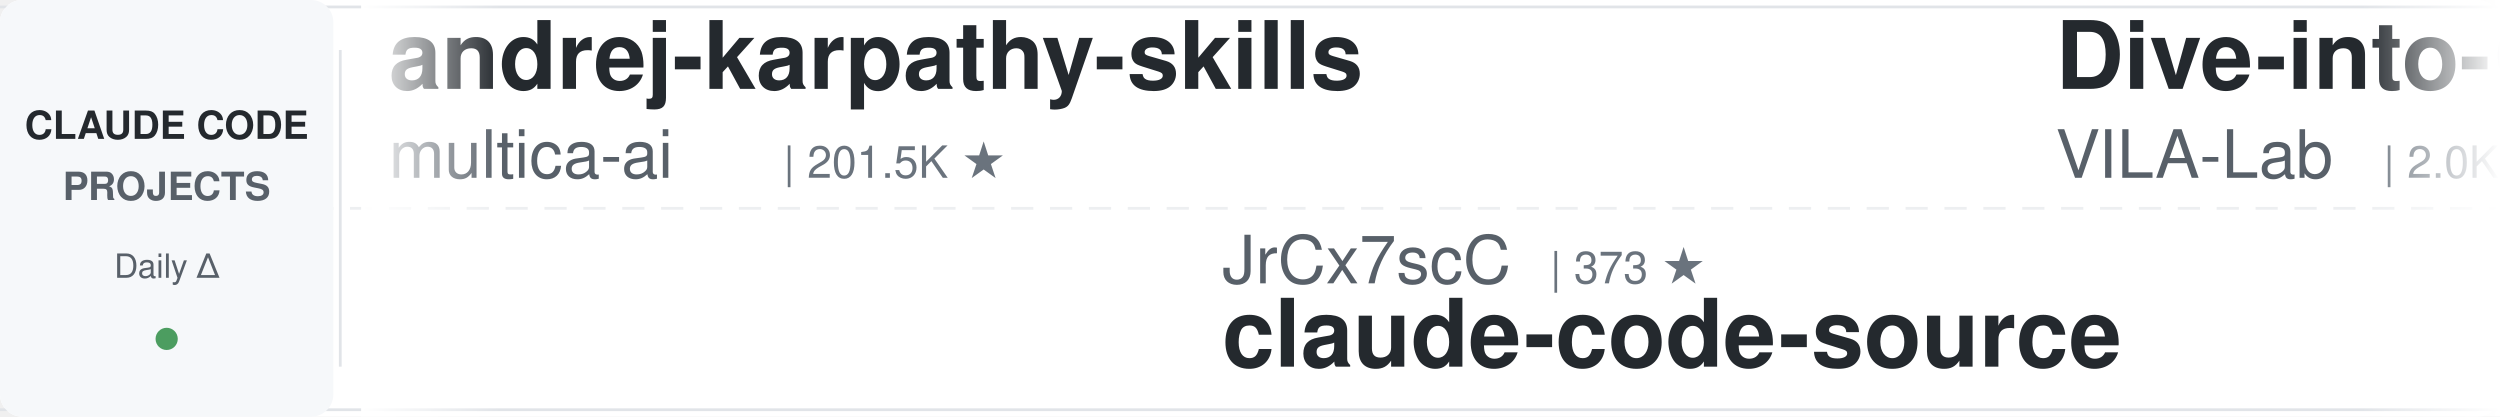
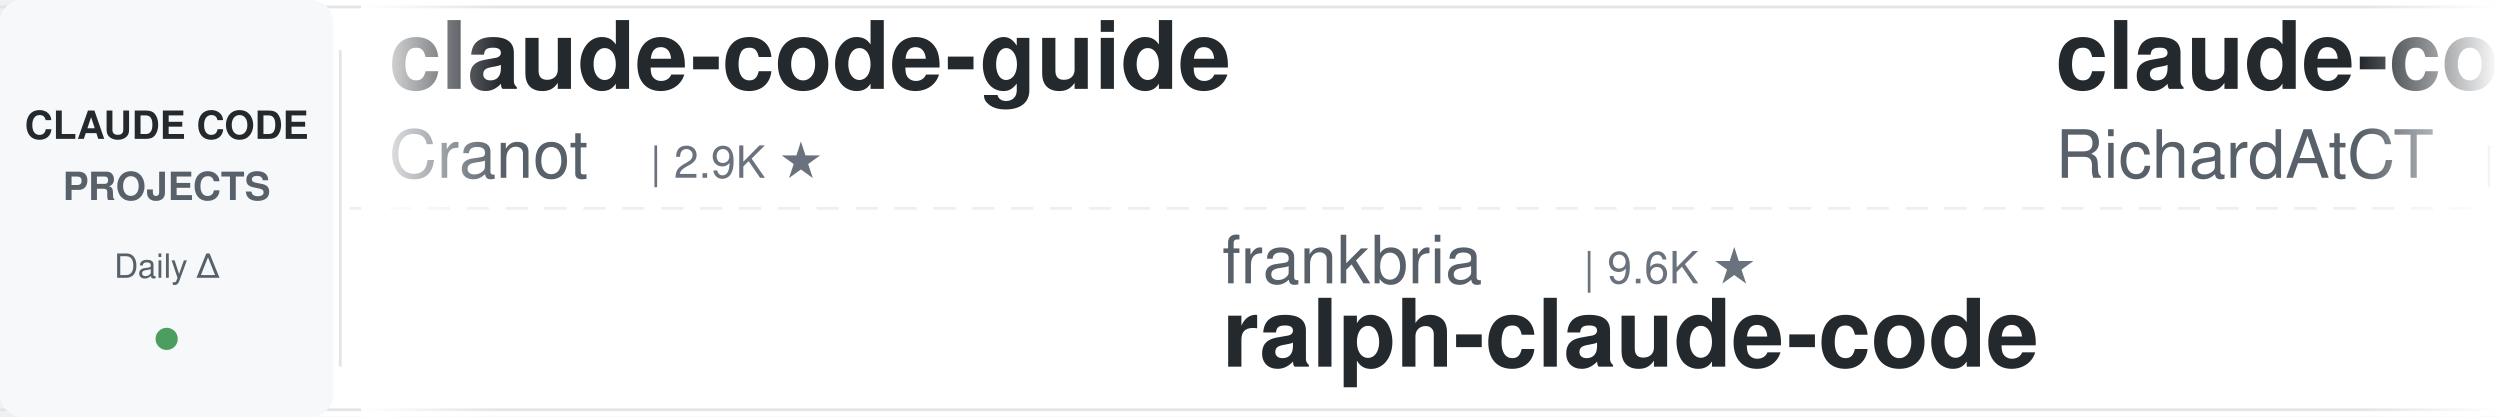
<svg xmlns="http://www.w3.org/2000/svg" width="900" height="150">
  <defs>
    <linearGradient id="leftFade" x1="0%" y1="0%" x2="100%" y2="0%">
      <stop offset="0%" style="stop-color:#ffffff;stop-opacity:1" />
      <stop offset="100%" style="stop-color:#ffffff;stop-opacity:0" />
    </linearGradient>
    <linearGradient id="rightFade" x1="0%" y1="0%" x2="100%" y2="0%">
      <stop offset="0%" style="stop-color:#ffffff;stop-opacity:0" />
      <stop offset="100%" style="stop-color:#ffffff;stop-opacity:1" />
    </linearGradient>
  </defs>
  <rect width="900" height="150" fill="#ffffff" rx="8" />
  <rect x="0" y="2" width="900" height="1" fill="#e1e4e8" />
  <rect x="0" y="147" width="900" height="1" fill="#e1e4e8" />
  <line x1="0" y1="75" x2="900" y2="75" stroke="#e1e4e8" stroke-width="1" stroke-dasharray="8 6" opacity="0.6" />
  <rect x="0" y="0" width="120" height="150" fill="#f6f8fa" rx="8" />
  <text x="60" y="50" font-family="-apple-system, BlinkMacSystemFont, 'Segoe UI', Helvetica, Arial, sans-serif" font-size="14" font-weight="600" fill="#24292e" text-anchor="middle">CLAUDE CODE</text>
  <text x="60" y="72" font-family="-apple-system, BlinkMacSystemFont, 'Segoe UI', Helvetica, Arial, sans-serif" font-size="14" font-weight="600" fill="#586069" text-anchor="middle">PROJECTS</text>
  <text x="60" y="100" font-family="-apple-system, BlinkMacSystemFont, 'Segoe UI', Helvetica, Arial, sans-serif" font-size="12" font-weight="500" fill="#586069" text-anchor="middle">Daily Δ</text>
  <circle cx="60" cy="122" r="4" fill="#22863a" opacity="0.8" />
  <rect x="122" y="18" width="1" height="114" fill="#e1e4e8" />
  <clipPath id="tickerClip">
    <rect x="130" y="0" width="770" height="150" />
  </clipPath>
  <g clip-path="url(#tickerClip)">
    <g id="tickerItems">
      <animateTransform attributeName="transform" attributeType="XML" type="translate" from="0 0" to="-3000 0" dur="54s" repeatCount="indefinite" />
      <g transform="translate(0, 0)">
-         <text x="140" y="32" font-family="-apple-system, BlinkMacSystemFont, 'Segoe UI', Helvetica, Arial, sans-serif" font-size="34" font-weight="600" fill="#24292e">andrej-karpathy-skills</text>
-         <text x="140" y="64" font-family="-apple-system, BlinkMacSystemFont, 'Segoe UI', Helvetica, Arial, sans-serif" font-size="24" font-weight="400" fill="#586069">multica-ai</text>
-         <text x="282" y="64" font-family="-apple-system, BlinkMacSystemFont, 'Segoe UI', Helvetica, Arial, sans-serif" font-size="16" font-weight="500" fill="#6a737d">| 201.5K ★</text>
+         <text x="140" y="32" font-family="-apple-system, BlinkMacSystemFont, 'Segoe UI', Helvetica, Arial, sans-serif" font-size="34" font-weight="600" fill="#24292e">claude-code-guide</text>
+         <text x="140" y="64" font-family="-apple-system, BlinkMacSystemFont, 'Segoe UI', Helvetica, Arial, sans-serif" font-size="24" font-weight="400" fill="#586069">Cranot</text>
+         <text x="234" y="64" font-family="-apple-system, BlinkMacSystemFont, 'Segoe UI', Helvetica, Arial, sans-serif" font-size="16" font-weight="500" fill="#6a737d">| 2.9K ★</text>
      </g>
      <g transform="translate(300, 0)">
-         <text x="140" y="102" font-family="-apple-system, BlinkMacSystemFont, 'Segoe UI', Helvetica, Arial, sans-serif" font-size="24" font-weight="400" fill="#586069">JrCx7scC</text>
-         <text x="258" y="102" font-family="-apple-system, BlinkMacSystemFont, 'Segoe UI', Helvetica, Arial, sans-serif" font-size="16" font-weight="500" fill="#6a737d">| 373 ★</text>
-         <text x="140" y="132" font-family="-apple-system, BlinkMacSystemFont, 'Segoe UI', Helvetica, Arial, sans-serif" font-size="34" font-weight="600" fill="#24292e">claude-code-source</text>
+         <text x="140" y="102" font-family="-apple-system, BlinkMacSystemFont, 'Segoe UI', Helvetica, Arial, sans-serif" font-size="24" font-weight="400" fill="#586069">frankbria</text>
+         <text x="270" y="102" font-family="-apple-system, BlinkMacSystemFont, 'Segoe UI', Helvetica, Arial, sans-serif" font-size="16" font-weight="500" fill="#6a737d">| 9.6K ★</text>
+         <text x="140" y="132" font-family="-apple-system, BlinkMacSystemFont, 'Segoe UI', Helvetica, Arial, sans-serif" font-size="34" font-weight="600" fill="#24292e">ralph-claude-code</text>
      </g>
      <g transform="translate(600, 0)">
-         <text x="140" y="32" font-family="-apple-system, BlinkMacSystemFont, 'Segoe UI', Helvetica, Arial, sans-serif" font-size="34" font-weight="600" fill="#24292e">Dive-into-Claude-Code</text>
-         <text x="140" y="64" font-family="-apple-system, BlinkMacSystemFont, 'Segoe UI', Helvetica, Arial, sans-serif" font-size="24" font-weight="400" fill="#586069">VILA-Lab</text>
-         <text x="258" y="64" font-family="-apple-system, BlinkMacSystemFont, 'Segoe UI', Helvetica, Arial, sans-serif" font-size="16" font-weight="500" fill="#6a737d">| 2.0K ★</text>
-       </g>
-       <g transform="translate(900, 0)">
-         <text x="140" y="102" font-family="-apple-system, BlinkMacSystemFont, 'Segoe UI', Helvetica, Arial, sans-serif" font-size="24" font-weight="400" fill="#586069">jqueryscript</text>
-         <text x="306" y="102" font-family="-apple-system, BlinkMacSystemFont, 'Segoe UI', Helvetica, Arial, sans-serif" font-size="16" font-weight="500" fill="#6a737d">| 495 ★</text>
-         <text x="140" y="132" font-family="-apple-system, BlinkMacSystemFont, 'Segoe UI', Helvetica, Arial, sans-serif" font-size="34" font-weight="600" fill="#24292e">awesome-claude-code</text>
-       </g>
-       <g transform="translate(1200, 0)">
        <text x="140" y="32" font-family="-apple-system, BlinkMacSystemFont, 'Segoe UI', Helvetica, Arial, sans-serif" font-size="34" font-weight="600" fill="#24292e">claude-code-telegram</text>
        <text x="140" y="64" font-family="-apple-system, BlinkMacSystemFont, 'Segoe UI', Helvetica, Arial, sans-serif" font-size="24" font-weight="400" fill="#586069">RichardAtCT</text>
        <text x="294" y="64" font-family="-apple-system, BlinkMacSystemFont, 'Segoe UI', Helvetica, Arial, sans-serif" font-size="16" font-weight="500" fill="#6a737d">| 2.8K ★</text>
      </g>
+       <g transform="translate(900, 0)">
+         <text x="140" y="102" font-family="-apple-system, BlinkMacSystemFont, 'Segoe UI', Helvetica, Arial, sans-serif" font-size="24" font-weight="400" fill="#586069">andrew-kramer-inno</text>
+         <text x="378" y="102" font-family="-apple-system, BlinkMacSystemFont, 'Segoe UI', Helvetica, Arial, sans-serif" font-size="16" font-weight="500" fill="#6a737d">| 593 ★</text>
+         <text x="140" y="132" font-family="-apple-system, BlinkMacSystemFont, 'Segoe UI', Helvetica, Arial, sans-serif" font-size="34" font-weight="600" fill="#24292e">claude-code-source-build</text>
+       </g>
+       <g transform="translate(1200, 0)">
+         <text x="140" y="32" font-family="-apple-system, BlinkMacSystemFont, 'Segoe UI', Helvetica, Arial, sans-serif" font-size="34" font-weight="600" fill="#24292e">system_prompts_leaks</text>
+         <text x="140" y="64" font-family="-apple-system, BlinkMacSystemFont, 'Segoe UI', Helvetica, Arial, sans-serif" font-size="24" font-weight="400" fill="#586069">asgeirtj</text>
+         <text x="258" y="64" font-family="-apple-system, BlinkMacSystemFont, 'Segoe UI', Helvetica, Arial, sans-serif" font-size="16" font-weight="500" fill="#6a737d">| 62.7K ★</text>
+       </g>
      <g transform="translate(1500, 0)">
+         <text x="140" y="102" font-family="-apple-system, BlinkMacSystemFont, 'Segoe UI', Helvetica, Arial, sans-serif" font-size="24" font-weight="400" fill="#586069">darcyegb</text>
+         <text x="258" y="102" font-family="-apple-system, BlinkMacSystemFont, 'Segoe UI', Helvetica, Arial, sans-serif" font-size="16" font-weight="500" fill="#6a737d">| 757 ★</text>
+         <text x="140" y="132" font-family="-apple-system, BlinkMacSystemFont, 'Segoe UI', Helvetica, Arial, sans-serif" font-size="34" font-weight="600" fill="#24292e">ClaudeCodeAgents</text>
+       </g>
+       <g transform="translate(1800, 0)">
+         <text x="140" y="32" font-family="-apple-system, BlinkMacSystemFont, 'Segoe UI', Helvetica, Arial, sans-serif" font-size="34" font-weight="600" fill="#24292e">everything-claude-code-z...</text>
+         <text x="140" y="64" font-family="-apple-system, BlinkMacSystemFont, 'Segoe UI', Helvetica, Arial, sans-serif" font-size="24" font-weight="400" fill="#586069">xu-xiang</text>
+         <text x="258" y="64" font-family="-apple-system, BlinkMacSystemFont, 'Segoe UI', Helvetica, Arial, sans-serif" font-size="16" font-weight="500" fill="#6a737d">| 1.8K ★</text>
+       </g>
+       <g transform="translate(2100, 0)">
+         <text x="140" y="102" font-family="-apple-system, BlinkMacSystemFont, 'Segoe UI', Helvetica, Arial, sans-serif" font-size="24" font-weight="400" fill="#586069">ponponon</text>
+         <text x="258" y="102" font-family="-apple-system, BlinkMacSystemFont, 'Segoe UI', Helvetica, Arial, sans-serif" font-size="16" font-weight="500" fill="#6a737d">| 2.3K ★</text>
+         <text x="140" y="132" font-family="-apple-system, BlinkMacSystemFont, 'Segoe UI', Helvetica, Arial, sans-serif" font-size="34" font-weight="600" fill="#24292e">claude_code_src</text>
+       </g>
+       <g transform="translate(2400, 0)">
+         <text x="140" y="32" font-family="-apple-system, BlinkMacSystemFont, 'Segoe UI', Helvetica, Arial, sans-serif" font-size="34" font-weight="600" fill="#24292e">claude-code-local</text>
+         <text x="140" y="64" font-family="-apple-system, BlinkMacSystemFont, 'Segoe UI', Helvetica, Arial, sans-serif" font-size="24" font-weight="400" fill="#586069">nicedreamzapp</text>
+         <text x="318" y="64" font-family="-apple-system, BlinkMacSystemFont, 'Segoe UI', Helvetica, Arial, sans-serif" font-size="16" font-weight="500" fill="#6a737d">| 3.2K ★</text>
+       </g>
+       <g transform="translate(2700, 0)">
        <text x="140" y="102" font-family="-apple-system, BlinkMacSystemFont, 'Segoe UI', Helvetica, Arial, sans-serif" font-size="24" font-weight="400" fill="#586069">ChrisWiles</text>
        <text x="282" y="102" font-family="-apple-system, BlinkMacSystemFont, 'Segoe UI', Helvetica, Arial, sans-serif" font-size="16" font-weight="500" fill="#6a737d">| 6.0K ★</text>
        <text x="140" y="132" font-family="-apple-system, BlinkMacSystemFont, 'Segoe UI', Helvetica, Arial, sans-serif" font-size="34" font-weight="600" fill="#24292e">claude-code-showcase</text>
      </g>
-       <g transform="translate(1800, 0)">
-         <text x="140" y="32" font-family="-apple-system, BlinkMacSystemFont, 'Segoe UI', Helvetica, Arial, sans-serif" font-size="34" font-weight="600" fill="#24292e">claude-code-source-build</text>
-         <text x="140" y="64" font-family="-apple-system, BlinkMacSystemFont, 'Segoe UI', Helvetica, Arial, sans-serif" font-size="24" font-weight="400" fill="#586069">andrew-kramer-inno</text>
-         <text x="378" y="64" font-family="-apple-system, BlinkMacSystemFont, 'Segoe UI', Helvetica, Arial, sans-serif" font-size="16" font-weight="500" fill="#6a737d">| 593 ★</text>
-       </g>
-       <g transform="translate(2100, 0)">
-         <text x="140" y="102" font-family="-apple-system, BlinkMacSystemFont, 'Segoe UI', Helvetica, Arial, sans-serif" font-size="24" font-weight="400" fill="#586069">huangserva</text>
-         <text x="282" y="102" font-family="-apple-system, BlinkMacSystemFont, 'Segoe UI', Helvetica, Arial, sans-serif" font-size="16" font-weight="500" fill="#6a737d">| 622 ★</text>
-         <text x="140" y="132" font-family="-apple-system, BlinkMacSystemFont, 'Segoe UI', Helvetica, Arial, sans-serif" font-size="34" font-weight="600" fill="#24292e">claude-code-cli</text>
-       </g>
-       <g transform="translate(2400, 0)">
-         <text x="140" y="32" font-family="-apple-system, BlinkMacSystemFont, 'Segoe UI', Helvetica, Arial, sans-serif" font-size="34" font-weight="600" fill="#24292e">claude-code-hub</text>
-         <text x="140" y="64" font-family="-apple-system, BlinkMacSystemFont, 'Segoe UI', Helvetica, Arial, sans-serif" font-size="24" font-weight="400" fill="#586069">ding113</text>
-         <text x="246" y="64" font-family="-apple-system, BlinkMacSystemFont, 'Segoe UI', Helvetica, Arial, sans-serif" font-size="16" font-weight="500" fill="#6a737d">| 3.3K ★</text>
-       </g>
-       <g transform="translate(2700, 0)">
-         <text x="140" y="102" font-family="-apple-system, BlinkMacSystemFont, 'Segoe UI', Helvetica, Arial, sans-serif" font-size="24" font-weight="400" fill="#586069">https-deeplearning-ai</text>
-         <text x="414" y="102" font-family="-apple-system, BlinkMacSystemFont, 'Segoe UI', Helvetica, Arial, sans-serif" font-size="16" font-weight="500" fill="#6a737d">| 540 ★</text>
-         <text x="140" y="132" font-family="-apple-system, BlinkMacSystemFont, 'Segoe UI', Helvetica, Arial, sans-serif" font-size="34" font-weight="600" fill="#24292e">sc-claude-code-files</text>
-       </g>
      <g transform="translate(3000, 0)">
-         <text x="140" y="32" font-family="-apple-system, BlinkMacSystemFont, 'Segoe UI', Helvetica, Arial, sans-serif" font-size="34" font-weight="600" fill="#24292e">andrej-karpathy-skills</text>
-         <text x="140" y="64" font-family="-apple-system, BlinkMacSystemFont, 'Segoe UI', Helvetica, Arial, sans-serif" font-size="24" font-weight="400" fill="#586069">multica-ai</text>
-         <text x="282" y="64" font-family="-apple-system, BlinkMacSystemFont, 'Segoe UI', Helvetica, Arial, sans-serif" font-size="16" font-weight="500" fill="#6a737d">| 201.5K ★</text>
+         <text x="140" y="32" font-family="-apple-system, BlinkMacSystemFont, 'Segoe UI', Helvetica, Arial, sans-serif" font-size="34" font-weight="600" fill="#24292e">claude-code-guide</text>
+         <text x="140" y="64" font-family="-apple-system, BlinkMacSystemFont, 'Segoe UI', Helvetica, Arial, sans-serif" font-size="24" font-weight="400" fill="#586069">Cranot</text>
+         <text x="234" y="64" font-family="-apple-system, BlinkMacSystemFont, 'Segoe UI', Helvetica, Arial, sans-serif" font-size="16" font-weight="500" fill="#6a737d">| 2.9K ★</text>
      </g>
      <g transform="translate(3300, 0)">
-         <text x="140" y="102" font-family="-apple-system, BlinkMacSystemFont, 'Segoe UI', Helvetica, Arial, sans-serif" font-size="24" font-weight="400" fill="#586069">JrCx7scC</text>
-         <text x="258" y="102" font-family="-apple-system, BlinkMacSystemFont, 'Segoe UI', Helvetica, Arial, sans-serif" font-size="16" font-weight="500" fill="#6a737d">| 373 ★</text>
-         <text x="140" y="132" font-family="-apple-system, BlinkMacSystemFont, 'Segoe UI', Helvetica, Arial, sans-serif" font-size="34" font-weight="600" fill="#24292e">claude-code-source</text>
+         <text x="140" y="102" font-family="-apple-system, BlinkMacSystemFont, 'Segoe UI', Helvetica, Arial, sans-serif" font-size="24" font-weight="400" fill="#586069">frankbria</text>
+         <text x="270" y="102" font-family="-apple-system, BlinkMacSystemFont, 'Segoe UI', Helvetica, Arial, sans-serif" font-size="16" font-weight="500" fill="#6a737d">| 9.6K ★</text>
+         <text x="140" y="132" font-family="-apple-system, BlinkMacSystemFont, 'Segoe UI', Helvetica, Arial, sans-serif" font-size="34" font-weight="600" fill="#24292e">ralph-claude-code</text>
      </g>
      <g transform="translate(3600, 0)">
-         <text x="140" y="32" font-family="-apple-system, BlinkMacSystemFont, 'Segoe UI', Helvetica, Arial, sans-serif" font-size="34" font-weight="600" fill="#24292e">Dive-into-Claude-Code</text>
-         <text x="140" y="64" font-family="-apple-system, BlinkMacSystemFont, 'Segoe UI', Helvetica, Arial, sans-serif" font-size="24" font-weight="400" fill="#586069">VILA-Lab</text>
-         <text x="258" y="64" font-family="-apple-system, BlinkMacSystemFont, 'Segoe UI', Helvetica, Arial, sans-serif" font-size="16" font-weight="500" fill="#6a737d">| 2.0K ★</text>
+         <text x="140" y="32" font-family="-apple-system, BlinkMacSystemFont, 'Segoe UI', Helvetica, Arial, sans-serif" font-size="34" font-weight="600" fill="#24292e">claude-code-telegram</text>
+         <text x="140" y="64" font-family="-apple-system, BlinkMacSystemFont, 'Segoe UI', Helvetica, Arial, sans-serif" font-size="24" font-weight="400" fill="#586069">RichardAtCT</text>
+         <text x="294" y="64" font-family="-apple-system, BlinkMacSystemFont, 'Segoe UI', Helvetica, Arial, sans-serif" font-size="16" font-weight="500" fill="#6a737d">| 2.8K ★</text>
      </g>
      <g transform="translate(3900, 0)">
-         <text x="140" y="102" font-family="-apple-system, BlinkMacSystemFont, 'Segoe UI', Helvetica, Arial, sans-serif" font-size="24" font-weight="400" fill="#586069">jqueryscript</text>
-         <text x="306" y="102" font-family="-apple-system, BlinkMacSystemFont, 'Segoe UI', Helvetica, Arial, sans-serif" font-size="16" font-weight="500" fill="#6a737d">| 495 ★</text>
-         <text x="140" y="132" font-family="-apple-system, BlinkMacSystemFont, 'Segoe UI', Helvetica, Arial, sans-serif" font-size="34" font-weight="600" fill="#24292e">awesome-claude-code</text>
+         <text x="140" y="102" font-family="-apple-system, BlinkMacSystemFont, 'Segoe UI', Helvetica, Arial, sans-serif" font-size="24" font-weight="400" fill="#586069">andrew-kramer-inno</text>
+         <text x="378" y="102" font-family="-apple-system, BlinkMacSystemFont, 'Segoe UI', Helvetica, Arial, sans-serif" font-size="16" font-weight="500" fill="#6a737d">| 593 ★</text>
+         <text x="140" y="132" font-family="-apple-system, BlinkMacSystemFont, 'Segoe UI', Helvetica, Arial, sans-serif" font-size="34" font-weight="600" fill="#24292e">claude-code-source-build</text>
      </g>
    </g>
  </g>
  <rect x="130" y="0" width="50" height="150" fill="url(#leftFade)" />
  <rect x="850" y="0" width="50" height="150" fill="url(#rightFade)" />
</svg>
